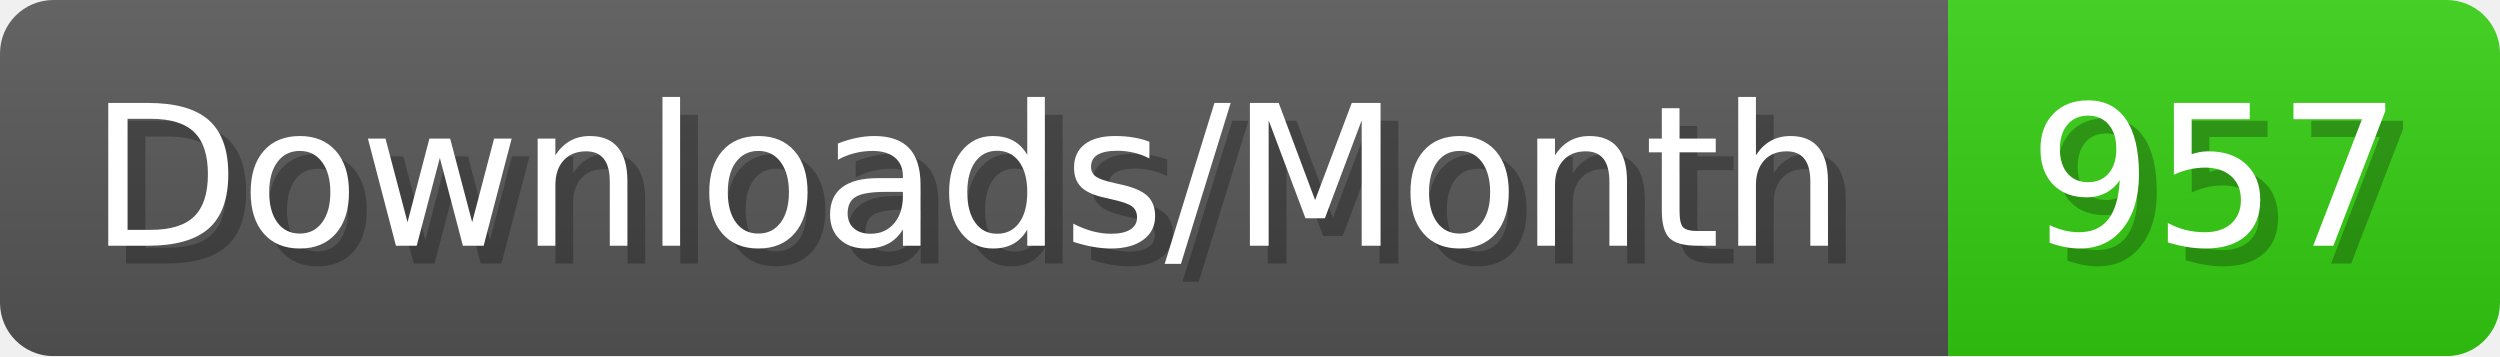
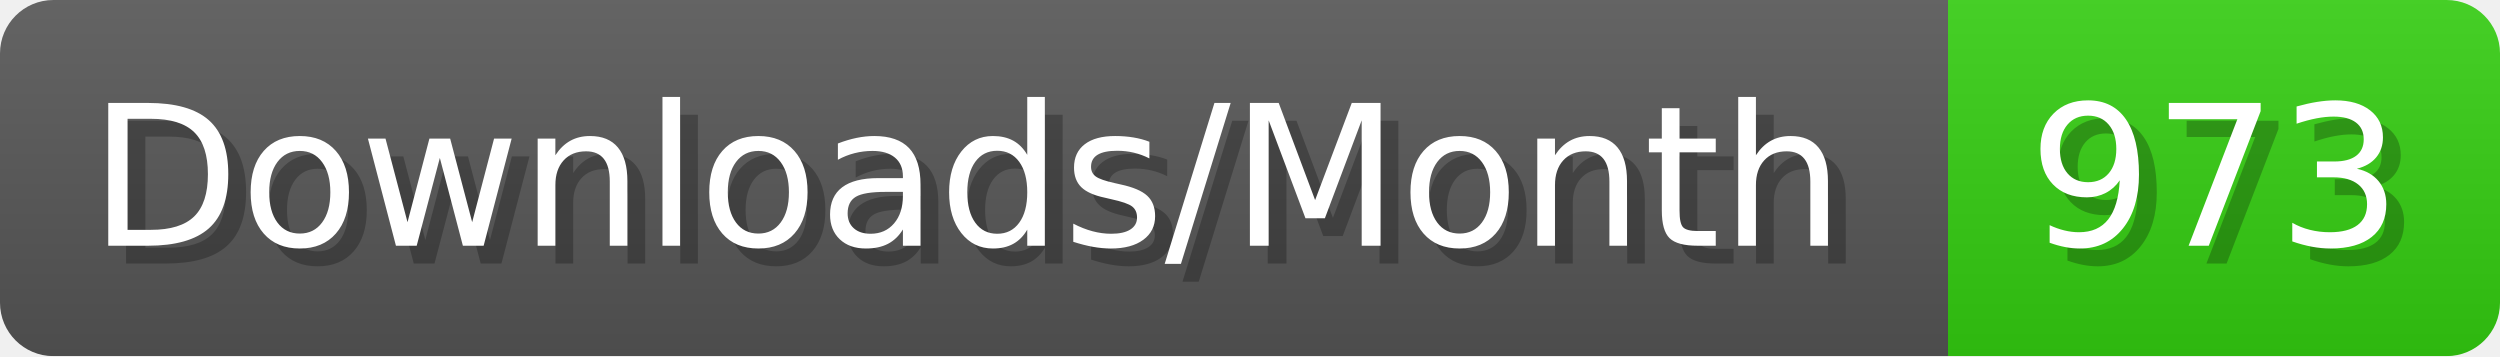
- <svg xmlns="http://www.w3.org/2000/svg" width="140.4" height="20" viewBox="0 0 1404 200" role="img" aria-label="Downloads/Month: 957">
+ <svg xmlns="http://www.w3.org/2000/svg" width="140.4" height="20" viewBox="0 0 1404 200" role="img" aria-label="Downloads/Month: 973">
  <linearGradient id="YlXUI" x2="0" y2="100%">
    <stop offset="0" stop-opacity=".1" stop-color="#EEE" />
    <stop offset="1" stop-opacity=".1" />
  </linearGradient>
  <mask id="JHhop">
    <rect width="1404" height="200" rx="30" fill="#FFF" />
  </mask>
  <g mask="url(#JHhop)">
    <rect width="1094" height="200" fill="#555" />
    <rect width="310" height="200" fill="#3C1" x="1094" />
    <rect width="1404" height="200" fill="url(#YlXUI)" />
  </g>
  <g aria-hidden="true" fill="#fff" text-anchor="start" font-family="Verdana,DejaVu Sans,sans-serif" font-size="110">
    <text x="60" y="148" textLength="994" fill="#000" opacity="0.25">Downloads/Month</text>
    <text x="50" y="138" textLength="994">Downloads/Month</text>
-     <text x="1149" y="148" textLength="210" fill="#000" opacity="0.25">957</text>
-     <text x="1139" y="138" textLength="210">957</text>
+     <text x="1149" y="148" textLength="210" fill="#000" opacity="0.25">973</text>
+     <text x="1139" y="138" textLength="210">973</text>
  </g>
</svg>
